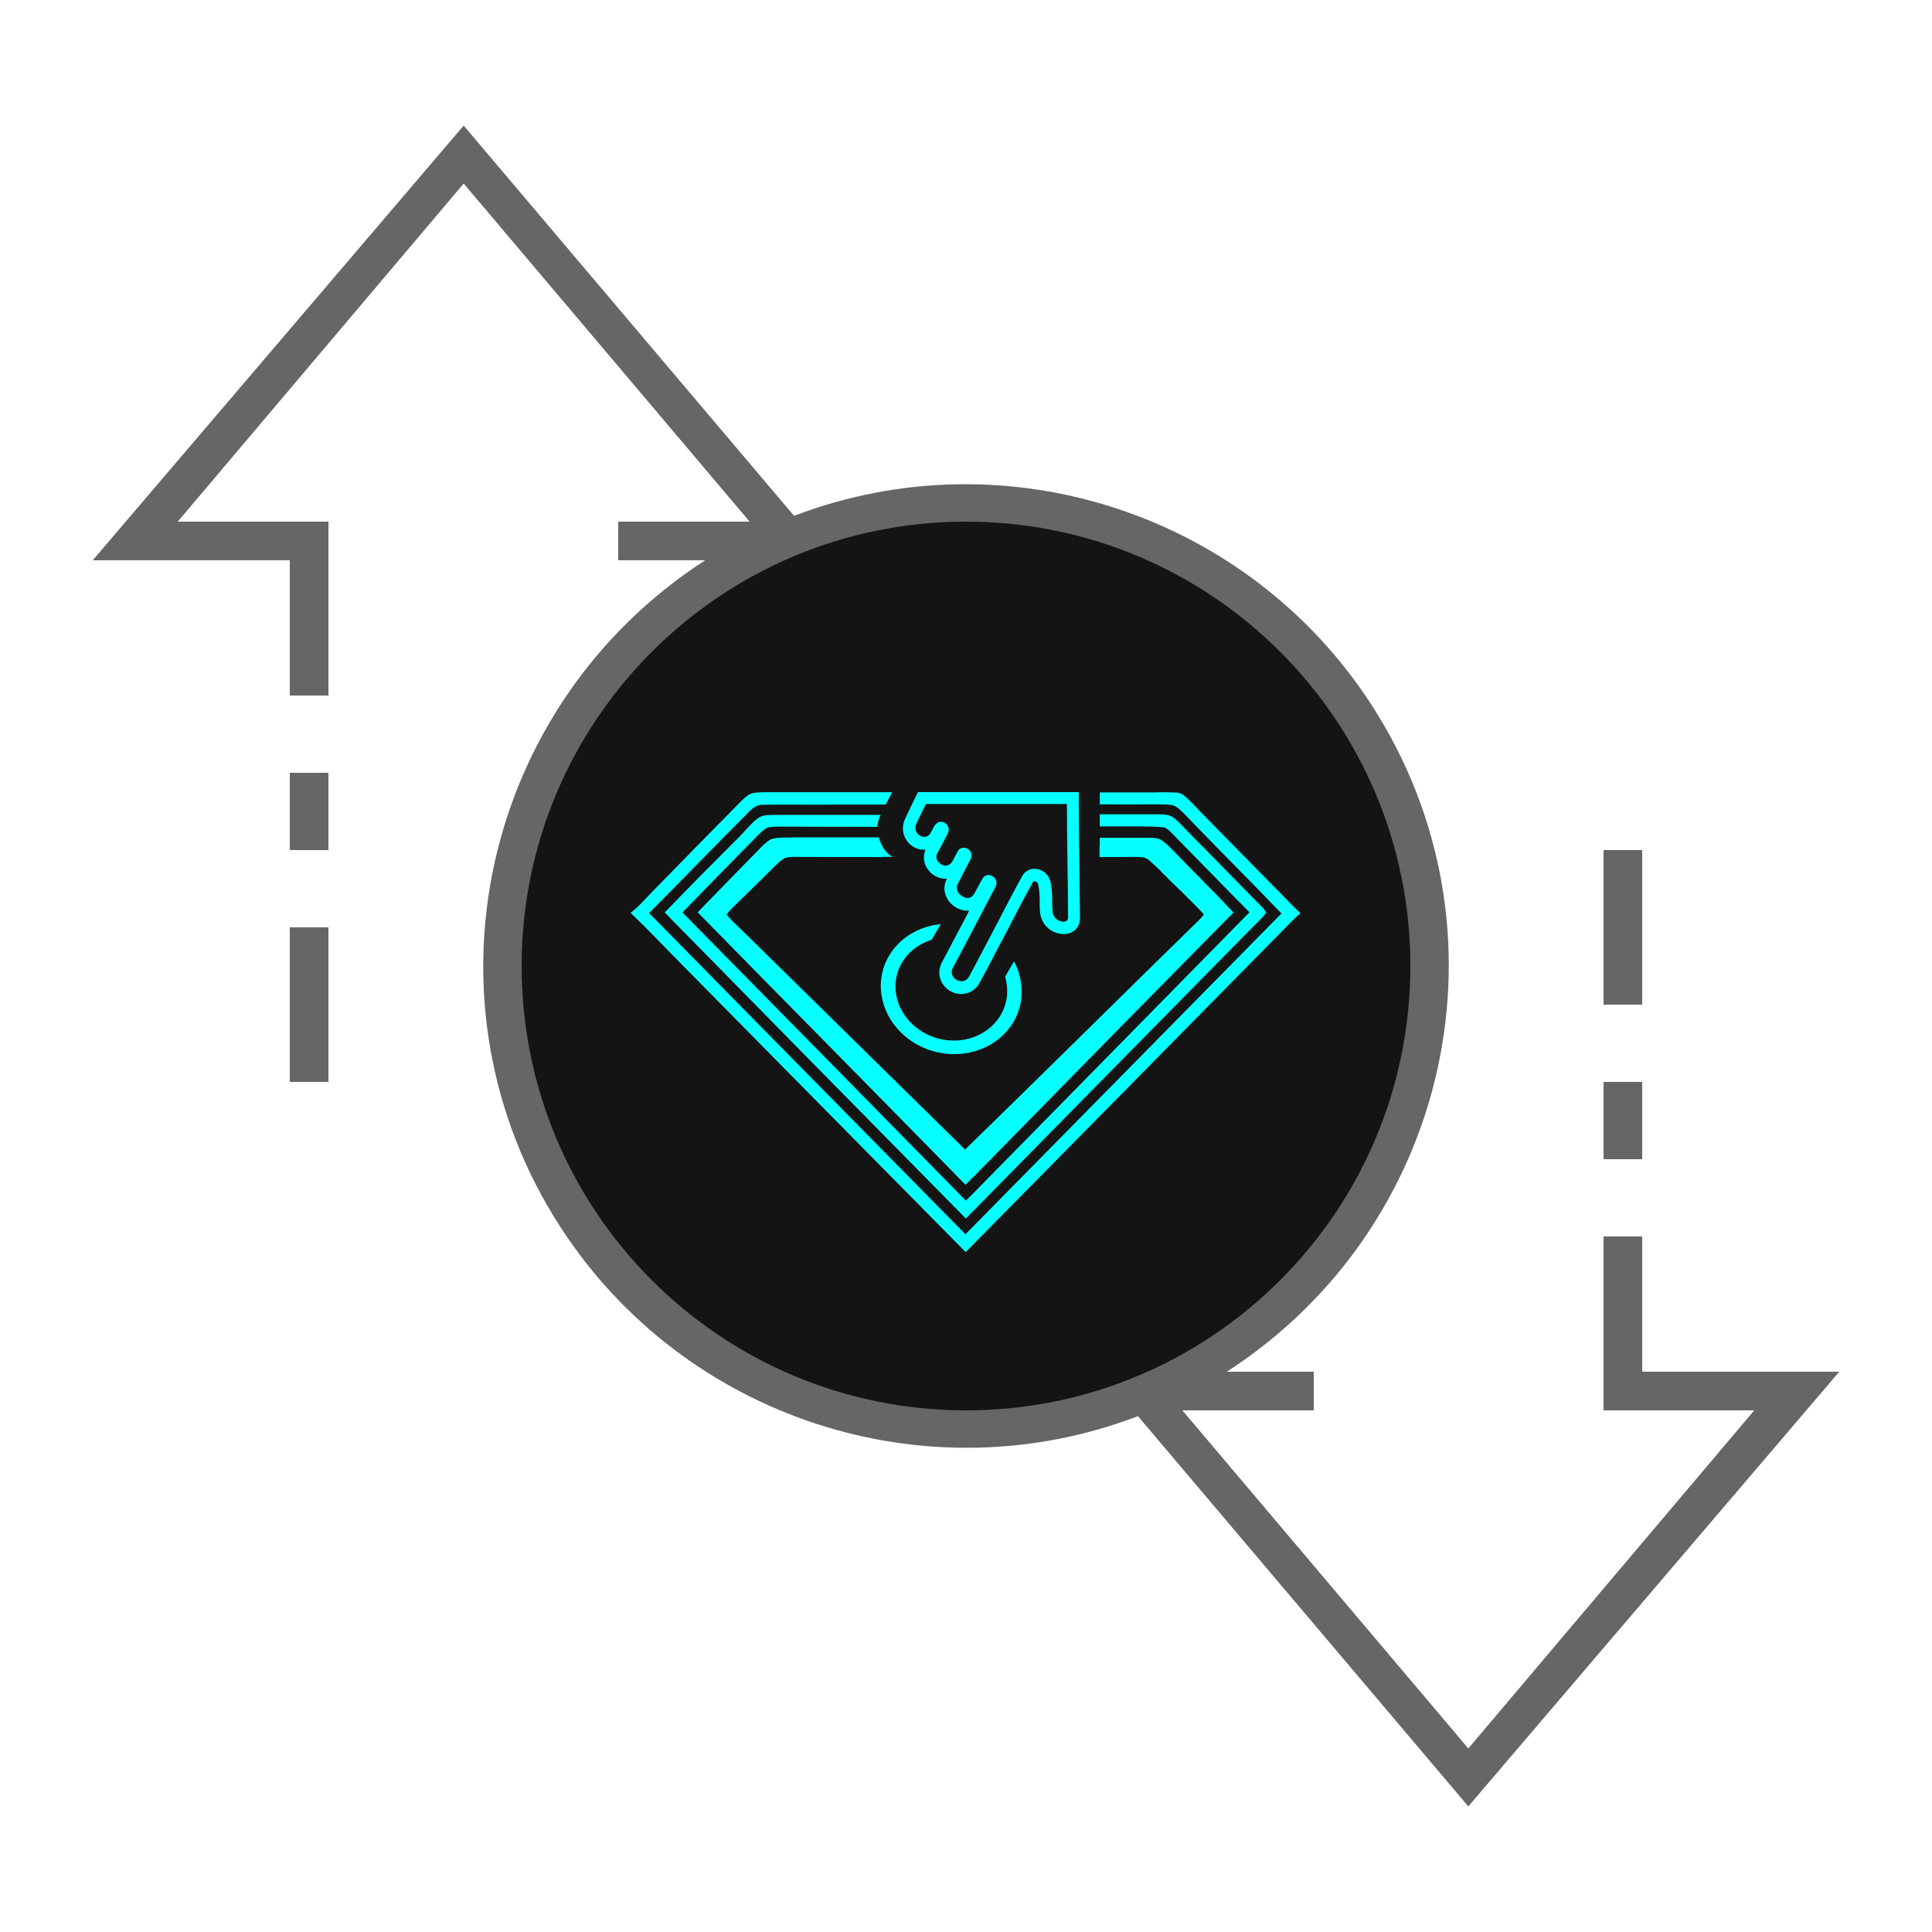
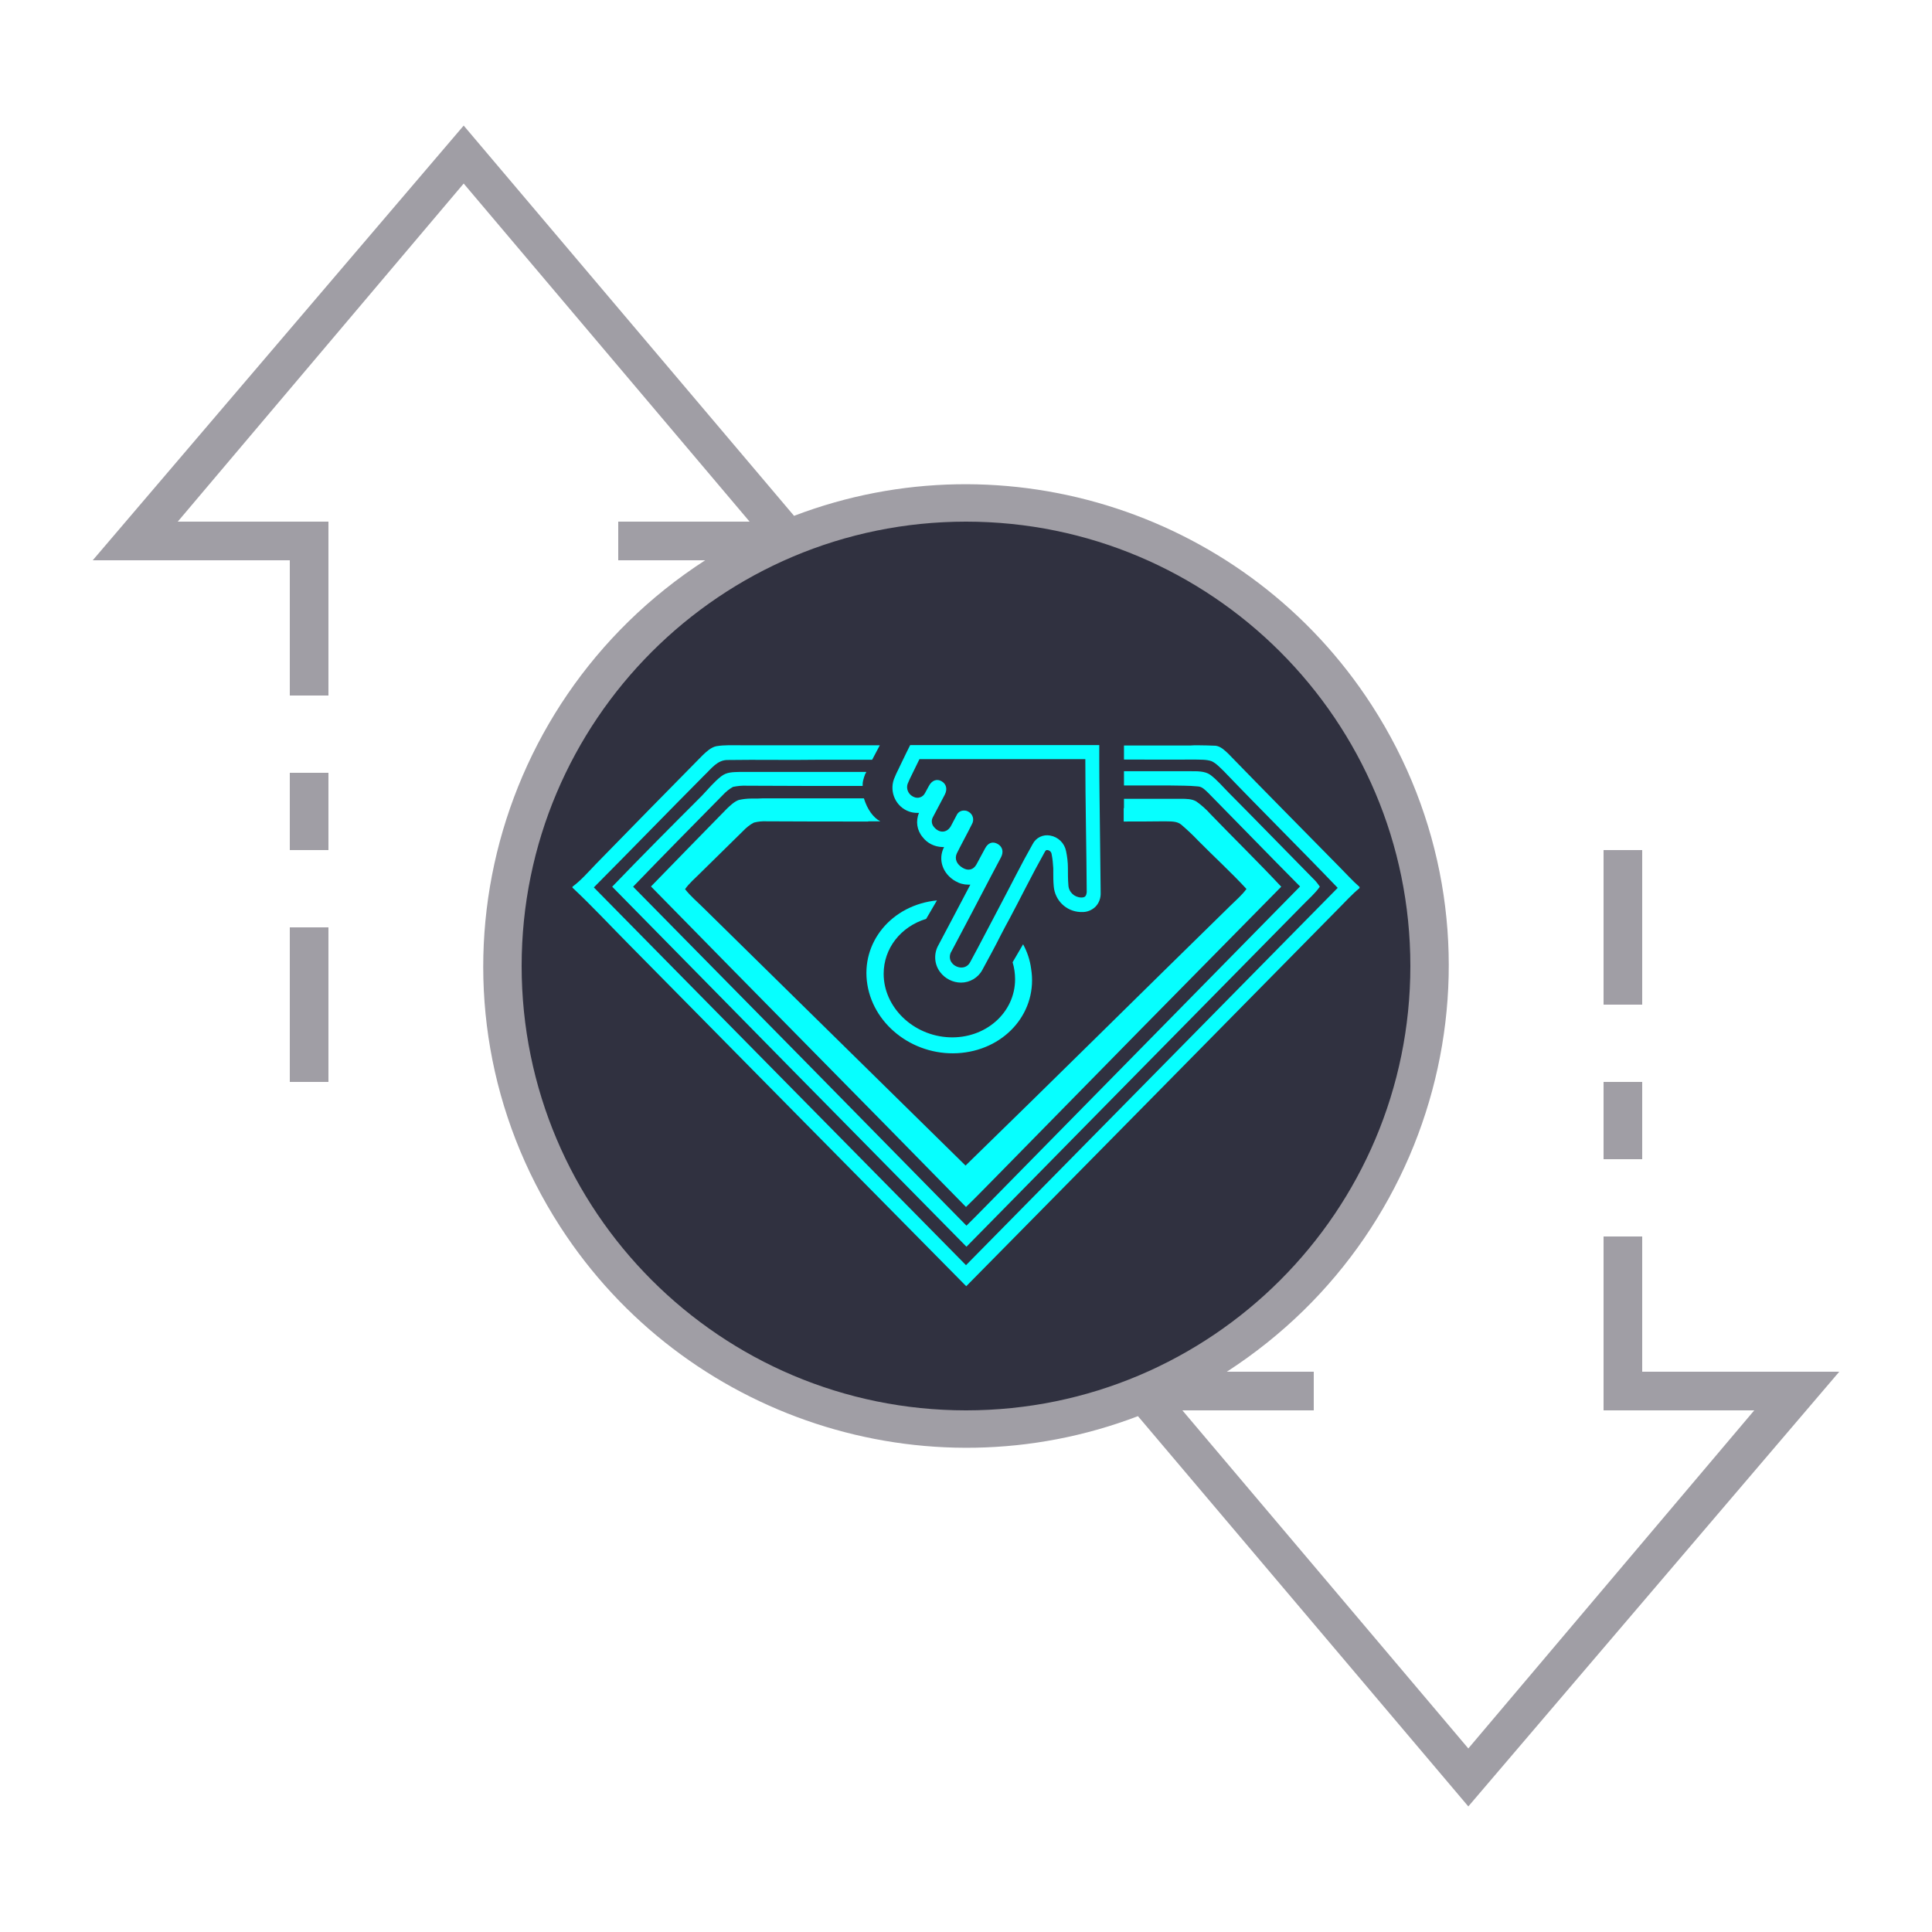
- <svg xmlns="http://www.w3.org/2000/svg" version="1.1" id="ic_empty_transactions" x="0px" y="0px" viewBox="0 0 100 100" style="enable-background:new 0 0 100 100;" xml:space="preserve">
+ <svg xmlns="http://www.w3.org/2000/svg" version="1.1" id="ic_empty_Dark_transactions" x="0px" y="0px" viewBox="0 0 100 100" style="enable-background:new 0 0 100 100;" xml:space="preserve">
  <defs id="defs32">
    <pattern id="EMFhbasepattern" patternUnits="userSpaceOnUse" width="6" height="6" x="0" y="0" />
  </defs>
  <style type="text/css" id="style2">
	.st0{fill:#2EA1FF;}
- 	.st1{fill:#666666;}
+ 	.st1{fill:#A09EA5;}
	.st2{fill:#EFEFEF;}
</style>
-   <circle class="st0" cx="50" cy="50" id="circle4" style="fill:#141414;fill-opacity:1" r="18" />
-   <g id="Group_9015">
-     <path id="Path_18970" class="st0" d="M50,26c-13.3,0-24,10.7-24,24s10.7,24,24,24s24-10.7,24-24S63.3,26,50,26z M50,68   c-9.9,0-18-8.1-18-18s8.1-18,18-18s18,8.1,18,18S59.9,68,50,68z" style="fill:#141414;fill-opacity:1" />
-     <g id="Group_9014">
-       <g id="Group_9013">
-         <path id="Path_18972" class="st0" d="M50,31c-10.5,0-19,8.5-19,19s8.5,19,19,19s19-8.5,19-19S60.5,31,50,31z M50,67     c-9.4,0-17-7.6-17-17s7.6-17,17-17s17,7.6,17,17S59.4,67,50,67z" style="fill:#141414;fill-opacity:1" />
-         <path id="Rectangle_4664" class="st1" d="M83,56h2v4h-2V56z" />
-         <path id="Rectangle_4665" class="st1" d="M83,44h2v8h-2V44z" />
-         <path id="Rectangle_4666" class="st1" d="M15,48h2v8h-2V48z" />
-         <path id="Rectangle_4667" class="st1" d="M15,40h2v4h-2V40z" />
-         <path id="Path_18973" class="st1" d="M95.2,71H85v-7h-2v9h7.8L76,90.5L61.2,73H68v-2h-4.5c11.6-7.5,15-22.9,7.5-34.5     c-6.4-9.9-18.9-14-29.9-9.8L24,6.5L4.8,29H15v7h2v-9H9.2L24,9.5L38.8,27H32v2h4.5c-11.6,7.5-15,22.9-7.5,34.5     c6.4,9.9,18.9,14,29.9,9.8L76,93.5L95.2,71z M27,50c0-12.7,10.3-23,23-23s23,10.3,23,23S62.7,73,50,73S27,62.7,27,50z" />
+   <g id="Group_9036">
+     <circle class="st0" cx="50" cy="50" id="circle5" style="fill:#222333;fill-opacity:0.933;stroke-width:1.3" r="23.278" />
+     <g id="Group_9035">
+       <g id="Group_9034">
+         <path id="Rectangle_4693" class="st1" d="M83,56h2v4h-2V56z" />
+         <path id="Rectangle_4694" class="st1" d="M83,44h2v8h-2V44z" />
+         <path id="Rectangle_4695" class="st1" d="M15,48h2v8h-2V48z" />
+         <path id="Rectangle_4696" class="st1" d="M15,40h2v4h-2V40z" />
+         <path id="Path_18991" class="st1" d="M95.2,71H85v-7h-2v9h7.8L76,90.5L61.2,73H68v-2h-4.5c11.6-7.5,15-22.9,7.5-34.5     c-6.4-9.9-18.9-14-29.9-9.8L24,6.5L4.8,29H15v7h2v-9H9.2L24,9.5L38.8,27H32v2h4.5c-11.6,7.5-15,22.9-7.5,34.5     c6.4,9.9,18.9,14,29.9,9.8L76,93.5L95.2,71z M27,50c0-12.7,10.3-23,23-23s23,10.3,23,23S62.7,73,50,73S27,62.7,27,50z" />
      </g>
    </g>
-   </g>
-   <g id="g24-3" transform="matrix(0.1022255,0,0,0.1028665,32.65601,40.99604)" style="fill:#06ffff;fill-opacity:1">
-     <path id="path8-7" class="st0" d="m 269.1,0.1 c -1.1,0 -2.1,0 -3.2,0.1 h -28.5 v 6 c 10.1,0 20.1,0.1 30.2,0 2.5,0.1 5.2,-0.1 7.5,0.7 2,0.9 3.7,2.8 5.3,4.3 16.2,16.8 32.8,33.1 49,49.9 -53.3,53.8 -106.7,107.6 -160,161.4 C 115.9,168.6 62.6,114.8 9.2,60.9 c 16,-16 31.7,-32.1 47.7,-48.1 2.9,-2.7 5.5,-6.5 10,-6.4 12.9,-0.2 25.9,0.1 38.9,-0.1 0.2,0 0.5,0 0.7,0 H 129 l 3.3,-6.2 H 87.1 v 0 H 72.9 c -3.7,0 -7.4,-0.2 -11,0.4 C 59.6,1 57.7,2.8 56.1,4.3 40.7,19.8 25.4,35.3 10.1,50.9 6.9,54.2 3.7,57.9 0,60.6 V 61 c 8.5,7.9 16.4,16.4 24.6,24.6 48.3,48.7 96.6,97.3 144.9,145.9 53.5,-53.9 106.9,-107.7 160.3,-161.6 3,-3 5.7,-6 9,-8.7 v -0.5 c -3,-2.6 -5.7,-5.6 -8.5,-8.4 -16,-16.2 -32.1,-32.3 -48,-48.6 -1.5,-1.4 -3.2,-3.1 -5.4,-3.4 -2.6,-0.1 -5.2,-0.2 -7.8,-0.2 z" style="fill:#06ffff;fill-opacity:1" />
-     <path id="path10-1" class="st0" d="m 237.4,11.2 v 6.1 h 19.7 c 4.1,0.1 8.1,0 12.1,0.4 1.9,0.1 3.1,1.5 4.4,2.7 13.2,13.3 26.3,26.8 39.6,40.1 -45.3,45.8 -90.6,91.6 -135.9,137.4 -2.5,2.6 -5.1,5.1 -7.7,7.7 C 121.8,157.2 74,108.9 26.1,60.6 38.9,47.4 51.8,34.4 64.7,21.4 66,20 67.5,18.8 69.1,17.9 c 2,-0.4 4,-0.6 6,-0.5 16.6,0.1 33.2,0.1 49.8,0.1 0,-1.7 0.4,-3.3 1,-4.8 v -0.1 c 0,-0.1 0,-0.1 0.2,-0.3 0.1,-0.3 0.3,-0.5 0.4,-0.8 H 88.6 v 0 c -5.5,0 -11,0 -16.5,0 H 72 c -2.9,0.1 -5.6,0 -8,1.9 -3.1,2.4 -5.6,5.5 -8.3,8.3 -12.9,12.8 -25.9,25.8 -38.6,38.9 50.8,51.4 101.6,102.7 152.5,154 48.2,-48.7 96.3,-97.3 144.5,-145.9 2.5,-2.6 5.5,-5.1 7.6,-8.1 -0.8,-1.2 -1.7,-2.4 -2.8,-3.4 -12.2,-12.3 -24.2,-24.6 -36.4,-36.8 -2.6,-2.6 -5,-5.5 -8,-7.7 -2.3,-1.6 -5.7,-1.5 -8.4,-1.5 z M 88.6,11.3 c 12.4,0 24.8,0 37.3,0 z m 36.9,2.3 c -0.4,1.1 -0.5,2.3 -0.6,3.5 v 0 c 0,-1.2 0.2,-2.3 0.6,-3.5 z" style="fill:#06ffff;fill-opacity:1" />
-     <path style="fill:#06ffff;fill-opacity:1;stroke-width:0.854" d="m 176.883,141.354 c -1.171,0.087 -2.342,0.088 -3.514,0.088 h -0.668 c -1.506,0 -3.012,0.173 -4.518,0.521 -1.673,0.61 -3.096,2.09 -4.268,3.223 -9.202,9.668 -18.237,19.338 -27.355,29.006 37.73,39.892 75.71,79.522 113.439,119.414 3.932,-3.92 7.781,-8.101 11.629,-12.107 33.881,-35.798 67.846,-71.509 101.895,-107.221 -8.282,-9.146 -16.982,-17.942 -25.432,-27 -1.589,-1.829 -3.263,-3.397 -5.188,-4.791 -1.589,-0.958 -3.681,-0.959 -5.521,-0.959 H 306.887 V 145 h -0.102 v 4.99 c 4.907,-0.001 9.781,-0.009 14.705,-0.078 2.079,0.081 4.479,-0.16 6.078,1.289 2.079,1.852 4.079,3.783 5.998,5.877 5.758,6.039 11.916,11.837 17.434,18.037 -1.599,2.255 -3.839,4.268 -5.838,6.281 -31.829,32.209 -63.418,64.659 -95.326,96.787 -31.349,-31.887 -62.698,-63.774 -94.047,-95.66 -2.319,-2.416 -4.958,-4.671 -6.957,-7.328 1.439,-2.174 3.6,-4.025 5.359,-5.877 5.118,-5.234 10.396,-10.549 15.514,-15.783 1.12,-1.208 2.399,-2.335 3.918,-3.141 1.519,-0.403 3.039,-0.563 4.559,-0.482 12.236,0.081 24.391,0.08 36.627,0.08 v -0.08 h 4.32 a 10,17.143 0 0 1 -5.896,-8.559 z" transform="matrix(1.195351,0,0,1.148097,-129.4377,-139.4877)" id="path12-8" />
-     <path id="path26-9" class="st0" d="m 227.066,37.226 c -0.1,-10.4 -0.3,-21.2 -0.3,-31 v -6.2 h -81.4 l -1.7,3.4 c -0.3,0.7 -1.1,2.2 -1.8,3.7 -0.5,1.1 -1.1,2.2 -1.3,2.7 -0.9,1.7 -1.6,3.3 -2.2,4.8 -2,5.6 0.9,11.8 6.5,13.8 1.1,0.4 2.3,0.6 3.6,0.6 h 0.7 c -1.5,3.5 -0.9,7.5 1.6,10.4 2,2.6 5.1,4.1 8.4,4.2 0.3,0 0.5,0 0.8,0 l -0.1,0.2 c -2.6,5.2 -0.5,11.3 5,14.4 1.7,1 3.6,1.5 5.6,1.5 0.3,0 0.5,0 0.8,0 l -0.9,1.7 c -4.2,8 -8.5,16 -12.8,24.1 -2.1,3.6 -1.9,8.2 0.7,11.6 2.1,2.8 5.5,4.5 9,4.5 3.8,0 7.4,-2.1 9.2,-5.5 2.9,-5.3 5.8,-10.6 8,-15 1.4,-2.7 2.7,-5.1 3.7,-6.9 2.4,-4.6 4.6,-8.6 6.5,-12.4 3.1,-6 5.9,-11.2 8.7,-16.2 0.4,-0.7 0.7,-0.7 0.8,-0.7 h 0.3 c 0.9,0.1 1.7,0.8 1.8,1.8 0.4,2 0.6,4 0.7,6 0,0.5 0,1.1 0,1.6 0,1.9 0,4 0.2,6.1 0.5,6 5.3,10.7 11.4,11 0.3,0 0.5,0 0.7,0 2.1,0.1 4.2,-0.7 5.8,-2.2 1.6,-1.6 2.4,-3.8 2.3,-6.1 -0.1,-8.3 -0.2,-17.3 -0.3,-25.9 z m -8.1,28 c -3,-0.1 -5.4,-2.4 -5.5,-5.4 -0.2,-2.4 -0.2,-4.8 -0.2,-7.3 0,-2.4 -0.3,-4.8 -0.8,-7.2 -0.7,-3.4 -3.4,-6 -6.8,-6.6 -3.1,-0.6 -6.2,0.9 -7.6,3.7 -4.7,8.2 -8.9,16.7 -15.3,28.7 -2.6,4.8 -7,13.4 -11.6,21.8 -1.8,3.3 -6,2.6 -7.8,0.3 -1.2,-1.4 -1.2,-3.5 -0.2,-5 5.8,-10.8 11.5,-21.7 17.2,-32.5 1.4,-2.6 2.7,-5.1 4.1,-7.7 1.2,-2.3 0.7,-4.5 -1.4,-5.7 -2.1,-1.2 -4.1,-0.6 -5.4,1.8 -1.3,2.3 -2.5,4.7 -3.8,7 -1.3,2.3 -3.6,2.8 -5.9,1.4 -2.6,-1.5 -3.6,-3.9 -2.5,-6.2 2.1,-4.2 4.4,-8.3 6.5,-12.5 1.1,-1.9 0.4,-4.3 -1.5,-5.3 -0.5,-0.3 -1.1,-0.5 -1.7,-0.5 -1.4,-0.1 -2.7,0.6 -3.3,1.8 -0.9,1.6 -1.7,3.3 -2.6,4.9 -1.7,2.9 -4.9,3.1 -7.2,0.4 -1.1,-1.2 -1.3,-2.9 -0.5,-4.3 1.7,-3.2 3.4,-6.4 5.1,-9.6 1.2,-2.3 0.7,-4.5 -1.3,-5.7 -2,-1.2 -4.2,-0.5 -5.5,1.9 -0.6,1 -1.1,2.1 -1.7,3.1 -0.9,1.8 -3.1,2.6 -5,1.6 -0.1,0 -0.2,-0.1 -0.2,-0.1 -2,-1 -3,-3.3 -2.3,-5.4 0.6,-1.5 1.3,-2.9 2,-4.3 0.6,-1.2 2.5,-5.1 3.1,-6.3 h 71.4 c 0,18.1 0.5,38.8 0.6,56.9 -0.2,1.9 -0.9,2.3 -2.4,2.3 z" style="fill:#06ffff;fill-opacity:1" />
-     <path style="fill:#06ffff;fill-opacity:1;stroke-width:1.14" d="m 156.894,66.456 c -19.492,1.936 -32.923,17.996 -29.951,36.037 2.971,18.041 21.037,31.125 40.53,29.189 19.492,-1.936 32.923,-17.996 29.951,-36.037 -0.475,-3.625 -1.663,-7.17 -3.446,-10.411 l -4.518,7.682 c 0.713,2.324 1.072,4.852 1.072,7.256 0,14.314 -12.719,25.486 -28.289,24.85 -15.57,-0.636 -28.287,-12.848 -28.287,-27.162 0,-10.818 7.25,-20.136 18.304,-23.509 z" id="path30-4" />
+     <g id="g24-3" transform="matrix(0.1202444,0,0,0.1209984,29.6306,38.56325)" style="fill:#06ffff;fill-opacity:1">
+       <path id="path8-7" class="st0" d="m 269.1,0.1 c -1.1,0 -2.1,0 -3.2,0.1 h -28.5 v 6 c 10.1,0 20.1,0.1 30.2,0 2.5,0.1 5.2,-0.1 7.5,0.7 2,0.9 3.7,2.8 5.3,4.3 16.2,16.8 32.8,33.1 49,49.9 -53.3,53.8 -106.7,107.6 -160,161.4 C 115.9,168.6 62.6,114.8 9.2,60.9 c 16,-16 31.7,-32.1 47.7,-48.1 2.9,-2.7 5.5,-6.5 10,-6.4 12.9,-0.2 25.9,0.1 38.9,-0.1 0.2,0 0.5,0 0.7,0 H 129 l 3.3,-6.2 H 87.1 v 0 H 72.9 c -3.7,0 -7.4,-0.2 -11,0.4 C 59.6,1 57.7,2.8 56.1,4.3 40.7,19.8 25.4,35.3 10.1,50.9 6.9,54.2 3.7,57.9 0,60.6 V 61 c 8.5,7.9 16.4,16.4 24.6,24.6 48.3,48.7 96.6,97.3 144.9,145.9 53.5,-53.9 106.9,-107.7 160.3,-161.6 3,-3 5.7,-6 9,-8.7 v -0.5 c -3,-2.6 -5.7,-5.6 -8.5,-8.4 -16,-16.2 -32.1,-32.3 -48,-48.6 -1.5,-1.4 -3.2,-3.1 -5.4,-3.4 -2.6,-0.1 -5.2,-0.2 -7.8,-0.2 z" style="fill:#06ffff;fill-opacity:1" />
+       <path id="path10-1" class="st0" d="m 237.4,11.2 v 6.1 h 19.7 c 4.1,0.1 8.1,0 12.1,0.4 1.9,0.1 3.1,1.5 4.4,2.7 13.2,13.3 26.3,26.8 39.6,40.1 -45.3,45.8 -90.6,91.6 -135.9,137.4 -2.5,2.6 -5.1,5.1 -7.7,7.7 C 121.8,157.2 74,108.9 26.1,60.6 38.9,47.4 51.8,34.4 64.7,21.4 66,20 67.5,18.8 69.1,17.9 c 2,-0.4 4,-0.6 6,-0.5 16.6,0.1 33.2,0.1 49.8,0.1 0,-1.7 0.4,-3.3 1,-4.8 v -0.1 c 0,-0.1 0,-0.1 0.2,-0.3 0.1,-0.3 0.3,-0.5 0.4,-0.8 H 88.6 v 0 c -5.5,0 -11,0 -16.5,0 H 72 c -2.9,0.1 -5.6,0 -8,1.9 -3.1,2.4 -5.6,5.5 -8.3,8.3 -12.9,12.8 -25.9,25.8 -38.6,38.9 50.8,51.4 101.6,102.7 152.5,154 48.2,-48.7 96.3,-97.3 144.5,-145.9 2.5,-2.6 5.5,-5.1 7.6,-8.1 -0.8,-1.2 -1.7,-2.4 -2.8,-3.4 -12.2,-12.3 -24.2,-24.6 -36.4,-36.8 -2.6,-2.6 -5,-5.5 -8,-7.7 -2.3,-1.6 -5.7,-1.5 -8.4,-1.5 z M 88.6,11.3 c 12.4,0 24.8,0 37.3,0 z m 36.9,2.3 c -0.4,1.1 -0.5,2.3 -0.6,3.5 v 0 c 0,-1.2 0.2,-2.3 0.6,-3.5 z" style="fill:#06ffff;fill-opacity:1" />
+       <path style="fill:#06ffff;fill-opacity:1;stroke-width:0.854" d="m 176.883,141.354 c -1.171,0.087 -2.342,0.088 -3.514,0.088 h -0.668 c -1.506,0 -3.012,0.173 -4.518,0.521 -1.673,0.61 -3.096,2.09 -4.268,3.223 -9.202,9.668 -18.237,19.338 -27.355,29.006 37.73,39.892 75.71,79.522 113.439,119.414 3.932,-3.92 7.781,-8.101 11.629,-12.107 33.881,-35.798 67.846,-71.509 101.895,-107.221 -8.282,-9.146 -16.982,-17.942 -25.432,-27 -1.589,-1.829 -3.263,-3.397 -5.188,-4.791 -1.589,-0.958 -3.681,-0.959 -5.521,-0.959 H 306.887 V 145 h -0.102 v 4.99 c 4.907,-0.001 9.781,-0.009 14.705,-0.078 2.079,0.081 4.479,-0.16 6.078,1.289 2.079,1.852 4.079,3.783 5.998,5.877 5.758,6.039 11.916,11.837 17.434,18.037 -1.599,2.255 -3.839,4.268 -5.838,6.281 -31.829,32.209 -63.418,64.659 -95.326,96.787 -31.349,-31.887 -62.698,-63.774 -94.047,-95.66 -2.319,-2.416 -4.958,-4.671 -6.957,-7.328 1.439,-2.174 3.6,-4.025 5.359,-5.877 5.118,-5.234 10.396,-10.549 15.514,-15.783 1.12,-1.208 2.399,-2.335 3.918,-3.141 1.519,-0.403 3.039,-0.563 4.559,-0.482 12.236,0.081 24.391,0.08 36.627,0.08 v -0.08 h 4.32 a 10,17.143 0 0 1 -5.896,-8.559 z" transform="matrix(1.195351,0,0,1.148097,-129.4377,-139.4877)" id="path12-8" />
+       <path id="path26-9" class="st0" d="m 227.066,37.226 c -0.1,-10.4 -0.3,-21.2 -0.3,-31 v -6.2 h -81.4 l -1.7,3.4 c -0.3,0.7 -1.1,2.2 -1.8,3.7 -0.5,1.1 -1.1,2.2 -1.3,2.7 -0.9,1.7 -1.6,3.3 -2.2,4.8 -2,5.6 0.9,11.8 6.5,13.8 1.1,0.4 2.3,0.6 3.6,0.6 h 0.7 c -1.5,3.5 -0.9,7.5 1.6,10.4 2,2.6 5.1,4.1 8.4,4.2 0.3,0 0.5,0 0.8,0 l -0.1,0.2 c -2.6,5.2 -0.5,11.3 5,14.4 1.7,1 3.6,1.5 5.6,1.5 0.3,0 0.5,0 0.8,0 l -0.9,1.7 c -4.2,8 -8.5,16 -12.8,24.1 -2.1,3.6 -1.9,8.2 0.7,11.6 2.1,2.8 5.5,4.5 9,4.5 3.8,0 7.4,-2.1 9.2,-5.5 2.9,-5.3 5.8,-10.6 8,-15 1.4,-2.7 2.7,-5.1 3.7,-6.9 2.4,-4.6 4.6,-8.6 6.5,-12.4 3.1,-6 5.9,-11.2 8.7,-16.2 0.4,-0.7 0.7,-0.7 0.8,-0.7 h 0.3 c 0.9,0.1 1.7,0.8 1.8,1.8 0.4,2 0.6,4 0.7,6 0,0.5 0,1.1 0,1.6 0,1.9 0,4 0.2,6.1 0.5,6 5.3,10.7 11.4,11 0.3,0 0.5,0 0.7,0 2.1,0.1 4.2,-0.7 5.8,-2.2 1.6,-1.6 2.4,-3.8 2.3,-6.1 -0.1,-8.3 -0.2,-17.3 -0.3,-25.9 z m -8.1,28 c -3,-0.1 -5.4,-2.4 -5.5,-5.4 -0.2,-2.4 -0.2,-4.8 -0.2,-7.3 0,-2.4 -0.3,-4.8 -0.8,-7.2 -0.7,-3.4 -3.4,-6 -6.8,-6.6 -3.1,-0.6 -6.2,0.9 -7.6,3.7 -4.7,8.2 -8.9,16.7 -15.3,28.7 -2.6,4.8 -7,13.4 -11.6,21.8 -1.8,3.3 -6,2.6 -7.8,0.3 -1.2,-1.4 -1.2,-3.5 -0.2,-5 5.8,-10.8 11.5,-21.7 17.2,-32.5 1.4,-2.6 2.7,-5.1 4.1,-7.7 1.2,-2.3 0.7,-4.5 -1.4,-5.7 -2.1,-1.2 -4.1,-0.6 -5.4,1.8 -1.3,2.3 -2.5,4.7 -3.8,7 -1.3,2.3 -3.6,2.8 -5.9,1.4 -2.6,-1.5 -3.6,-3.9 -2.5,-6.2 2.1,-4.2 4.4,-8.3 6.5,-12.5 1.1,-1.9 0.4,-4.3 -1.5,-5.3 -0.5,-0.3 -1.1,-0.5 -1.7,-0.5 -1.4,-0.1 -2.7,0.6 -3.3,1.8 -0.9,1.6 -1.7,3.3 -2.6,4.9 -1.7,2.9 -4.9,3.1 -7.2,0.4 -1.1,-1.2 -1.3,-2.9 -0.5,-4.3 1.7,-3.2 3.4,-6.4 5.1,-9.6 1.2,-2.3 0.7,-4.5 -1.3,-5.7 -2,-1.2 -4.2,-0.5 -5.5,1.9 -0.6,1 -1.1,2.1 -1.7,3.1 -0.9,1.8 -3.1,2.6 -5,1.6 -0.1,0 -0.2,-0.1 -0.2,-0.1 -2,-1 -3,-3.3 -2.3,-5.4 0.6,-1.5 1.3,-2.9 2,-4.3 0.6,-1.2 2.5,-5.1 3.1,-6.3 h 71.4 c 0,18.1 0.5,38.8 0.6,56.9 -0.2,1.9 -0.9,2.3 -2.4,2.3 z" style="fill:#06ffff;fill-opacity:1" />
+       <path style="fill:#06ffff;fill-opacity:1;stroke-width:1.14" d="m 156.894,66.456 c -19.492,1.936 -32.923,17.996 -29.951,36.037 2.971,18.041 21.037,31.125 40.53,29.189 19.492,-1.936 32.923,-17.996 29.951,-36.037 -0.475,-3.625 -1.663,-7.17 -3.446,-10.411 l -4.518,7.682 c 0.713,2.324 1.072,4.852 1.072,7.256 0,14.314 -12.719,25.486 -28.289,24.85 -15.57,-0.636 -28.287,-12.848 -28.287,-27.162 0,-10.818 7.25,-20.136 18.304,-23.509 z" id="path30-4" />
+     </g>
  </g>
</svg>
